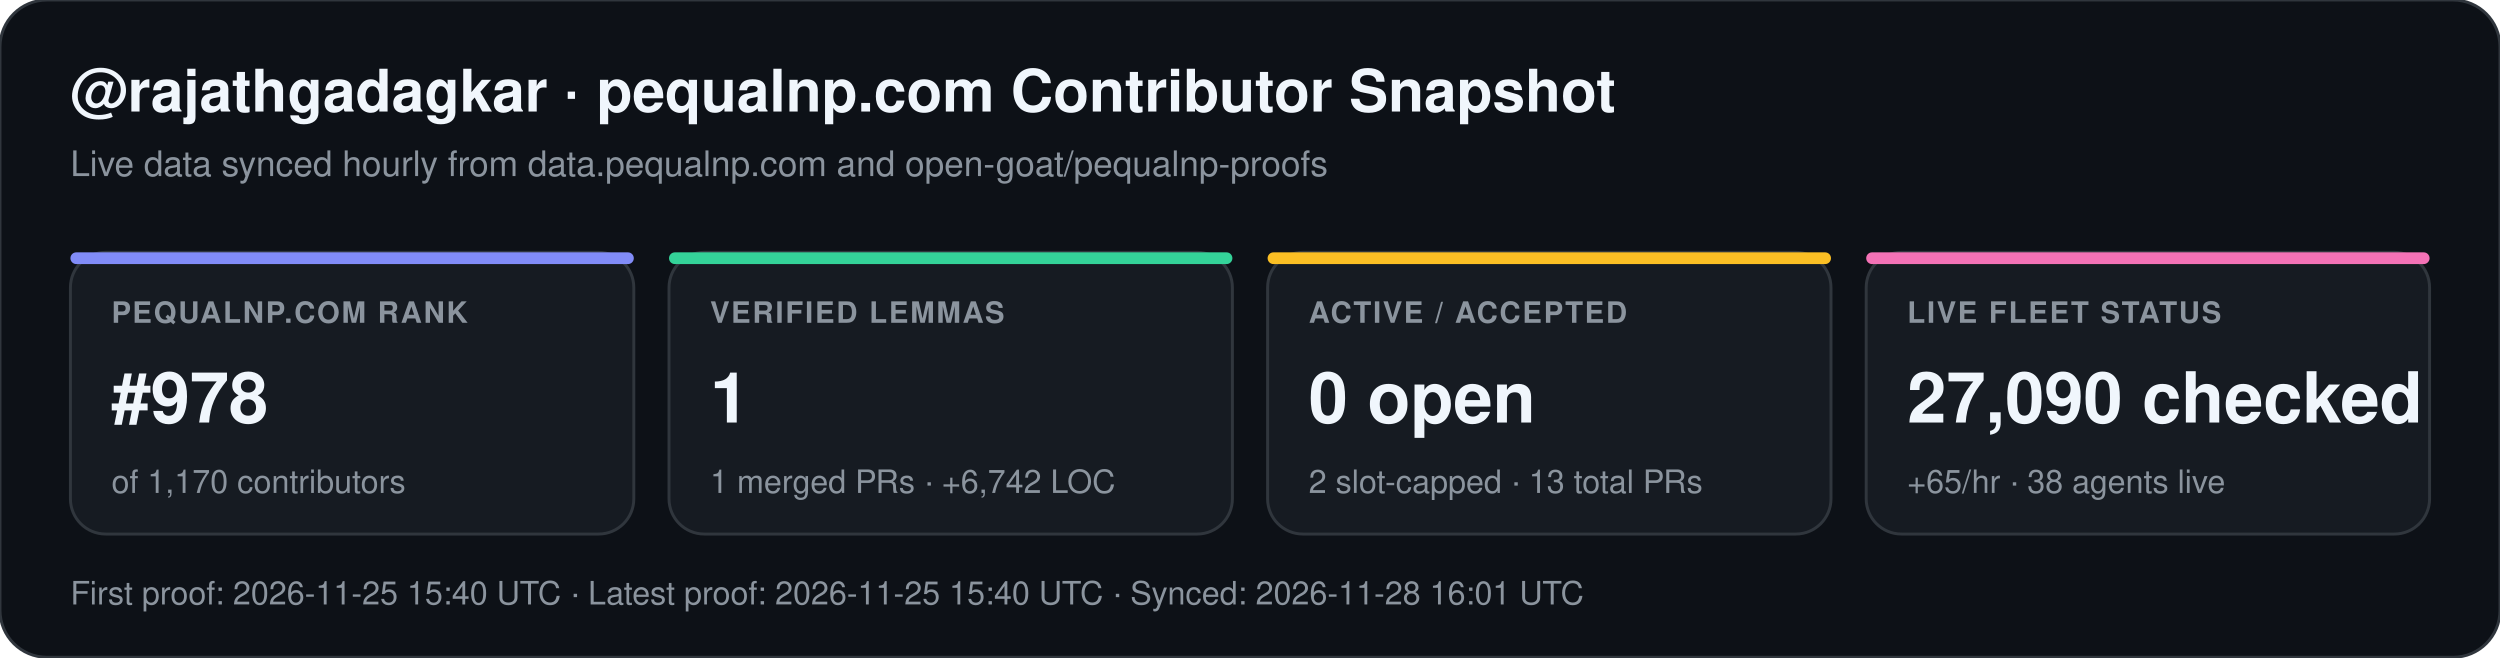
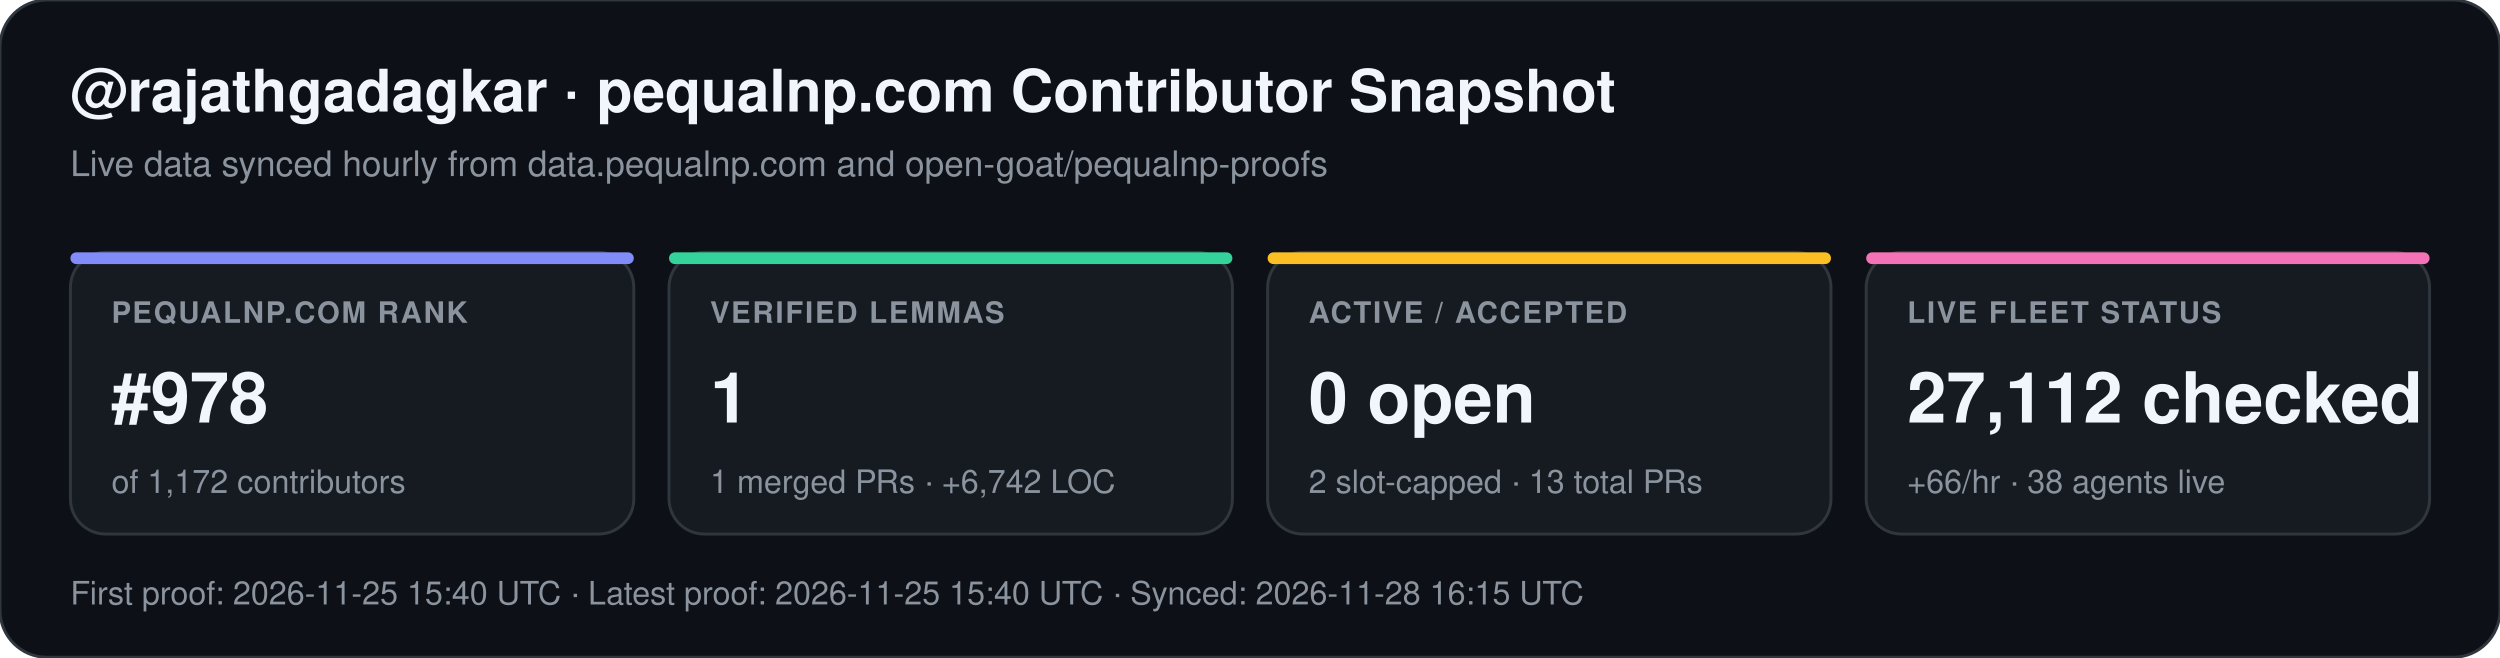
<svg xmlns="http://www.w3.org/2000/svg" width="852" height="224" viewBox="0 0 852 224" font-family="-apple-system,BlinkMacSystemFont,Segoe UI,Helvetica,Arial,sans-serif">
  <rect width="852" height="224" rx="16" fill="#0d1117" stroke="#30363d" stroke-width="1" />
  <text x="24" y="38" fill="#f0f6fc" font-size="20" font-weight="700">@rajathgadagkar · pequalnp.com Contributor Snapshot</text>
  <text x="24" y="60" fill="#8b949e" font-size="12">Live data synced hourly from data.pequalnp.com and open-goat/pequalnp-proofs</text>
  <rect x="24" y="86" width="192" height="96" rx="12" fill="#161b22" stroke="#30363d" stroke-width="1" />
  <rect x="24" y="86" width="192" height="4" rx="2" fill="#818cf8" />
  <text x="38" y="110" fill="#8b949e" font-size="10" font-weight="600" letter-spacing="0.6">PEQUALNP.COM RANK</text>
  <text x="38" y="144" fill="#f0f6fc" font-size="24" font-weight="700">#978</text>
-   <text x="38" y="168" fill="#8b949e" font-size="11">of 1,170 contributors</text>
+   <text x="38" y="168" fill="#8b949e" font-size="11">of 1,172 contributors</text>
  <rect x="228" y="86" width="192" height="96" rx="12" fill="#161b22" stroke="#30363d" stroke-width="1" />
  <rect x="228" y="86" width="192" height="4" rx="2" fill="#34d399" />
  <text x="242" y="110" fill="#8b949e" font-size="10" font-weight="600" letter-spacing="0.6">VERIFIED LEMMAS</text>
  <text x="242" y="144" fill="#f0f6fc" font-size="24" font-weight="700">1</text>
  <text x="242" y="168" fill="#8b949e" font-size="11">1 merged PRs · +6,742 LOC</text>
  <rect x="432" y="86" width="192" height="96" rx="12" fill="#161b22" stroke="#30363d" stroke-width="1" />
  <rect x="432" y="86" width="192" height="4" rx="2" fill="#fbbf24" />
  <text x="446" y="110" fill="#8b949e" font-size="10" font-weight="600" letter-spacing="0.6">ACTIVE / ACCEPTED</text>
  <text x="446" y="144" fill="#f0f6fc" font-size="24" font-weight="700">0 open</text>
  <text x="446" y="168" fill="#8b949e" font-size="11">2 slot-capped · 13 total PRs</text>
  <rect x="636" y="86" width="192" height="96" rx="12" fill="#161b22" stroke="#30363d" stroke-width="1" />
  <rect x="636" y="86" width="192" height="4" rx="2" fill="#f472b6" />
  <text x="650" y="110" fill="#8b949e" font-size="10" font-weight="600" letter-spacing="0.6">LIVE FLEET STATUS</text>
-   <text x="650" y="144" fill="#f0f6fc" font-size="24" font-weight="700">27,090 checked</text>
-   <text x="650" y="168" fill="#8b949e" font-size="11">+65/hr · 38 agents live</text>
-   <text x="24" y="206" fill="#8b949e" font-size="11">First proof: 2026-11-25 15:40 UTC  ·  Latest proof: 2026-11-25 15:40 UTC  ·  Synced: 2026-11-28 16:01 UTC</text>
+   <text x="650" y="144" fill="#f0f6fc" font-size="24" font-weight="700">27,112 checked</text>
+   <text x="650" y="168" fill="#8b949e" font-size="11">+66/hr · 38 agents live</text>
+   <text x="24" y="206" fill="#8b949e" font-size="11">First proof: 2026-11-25 15:40 UTC  ·  Latest proof: 2026-11-25 15:40 UTC  ·  Synced: 2026-11-28 16:15 UTC</text>
</svg>
